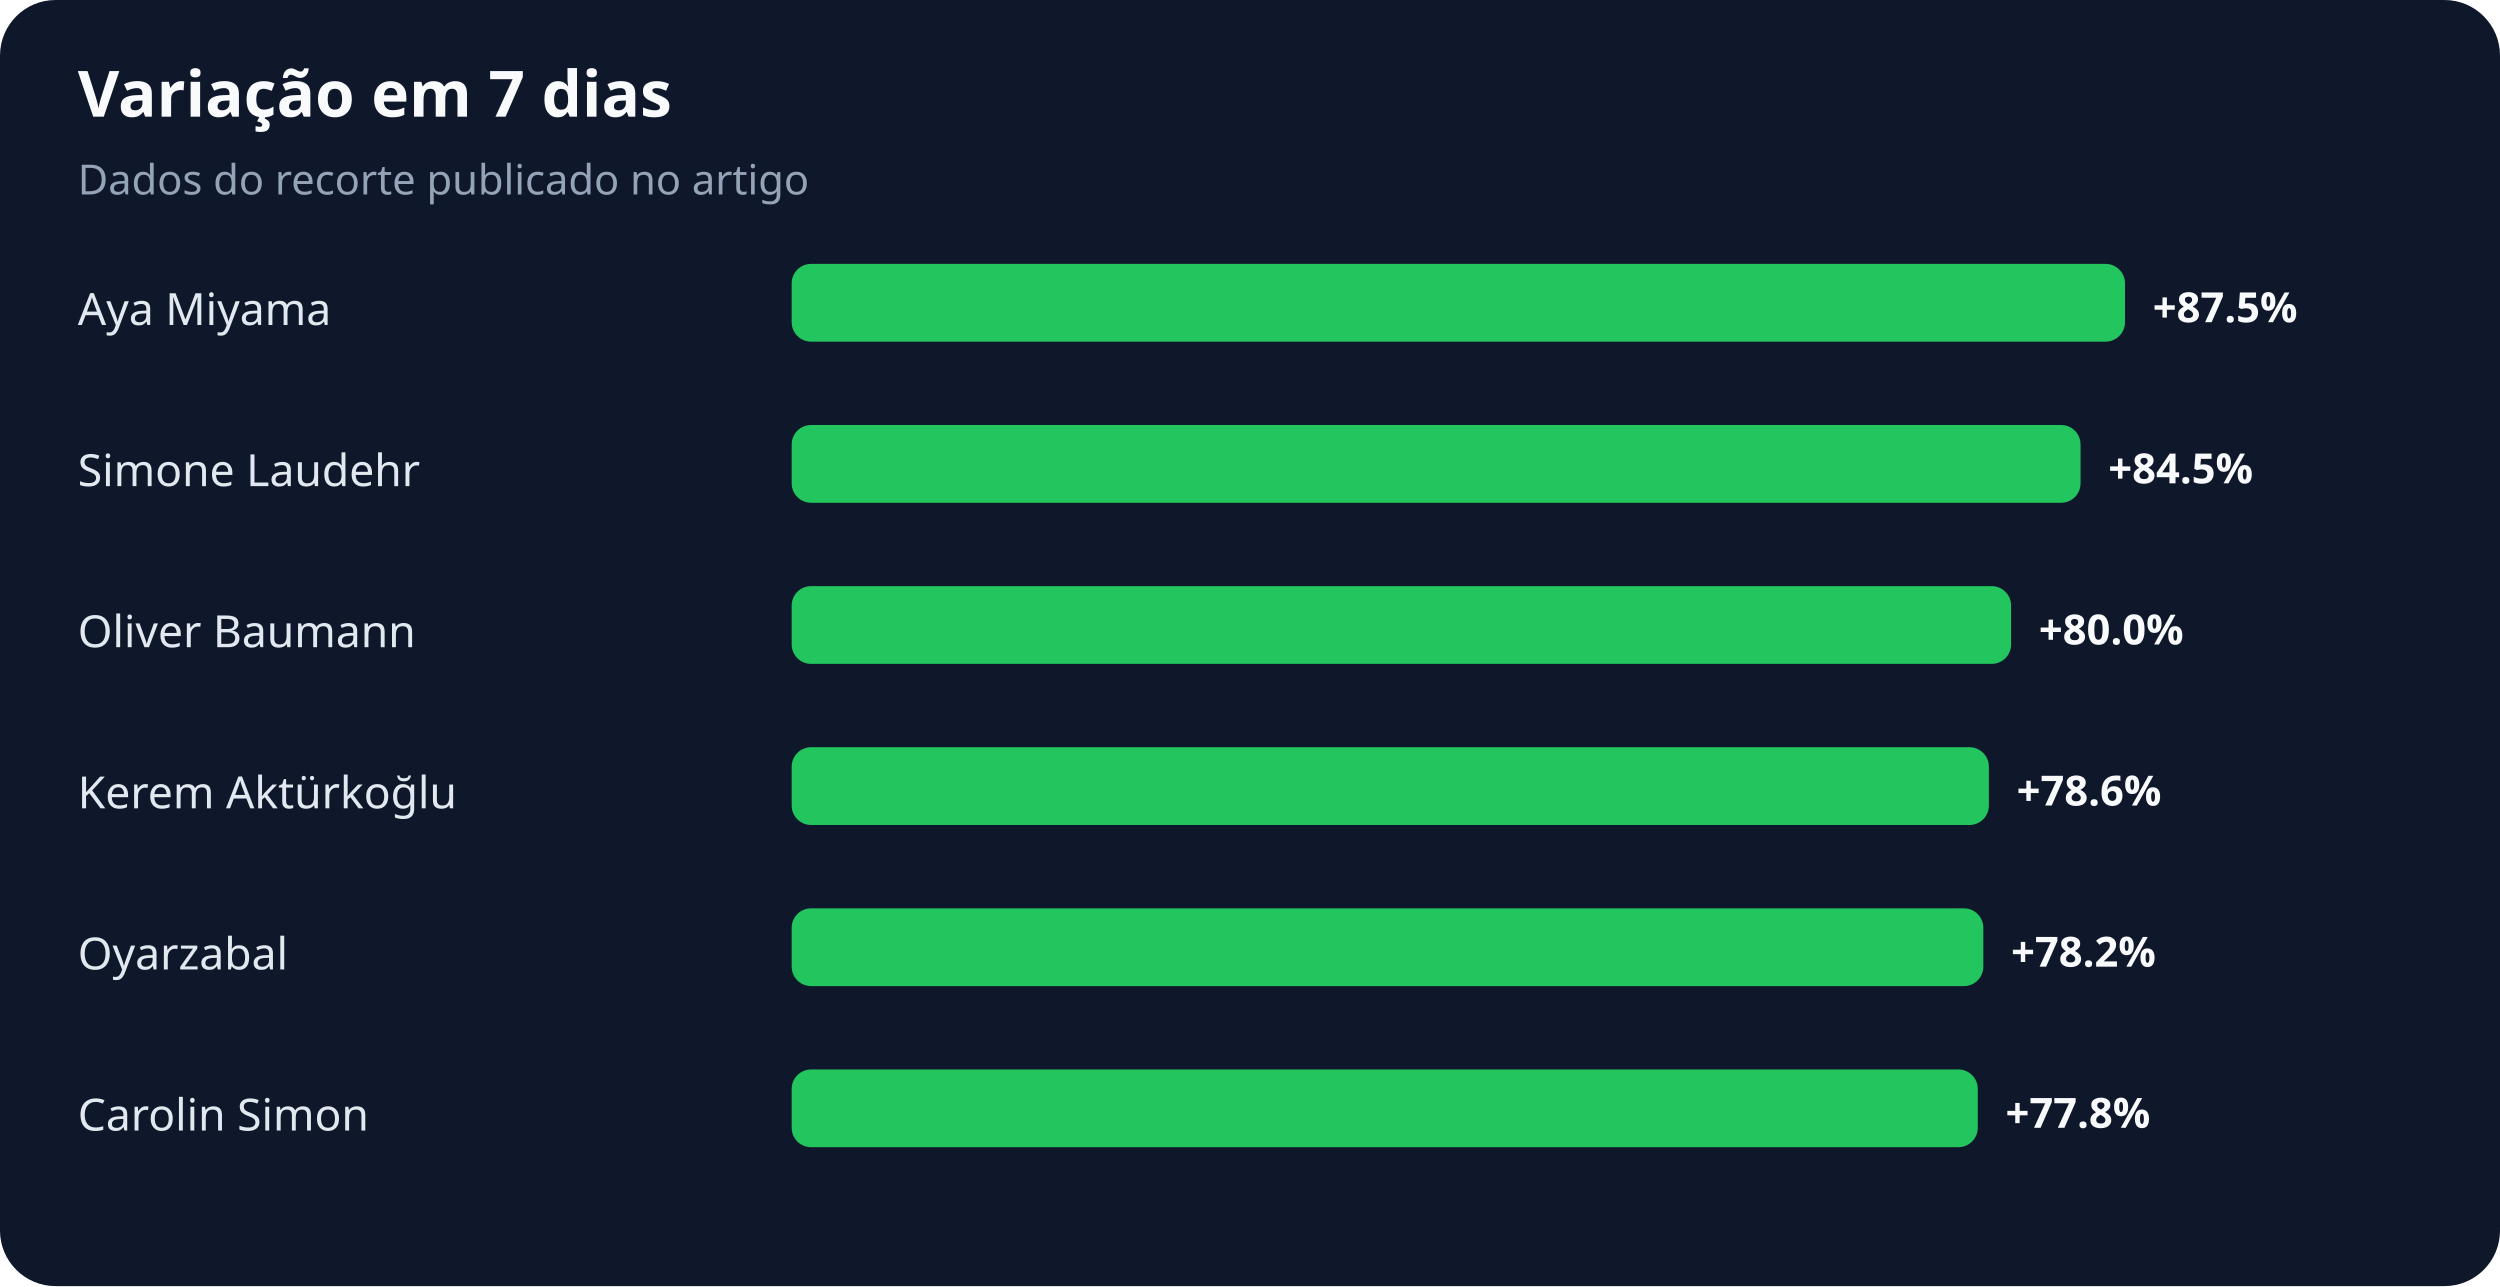
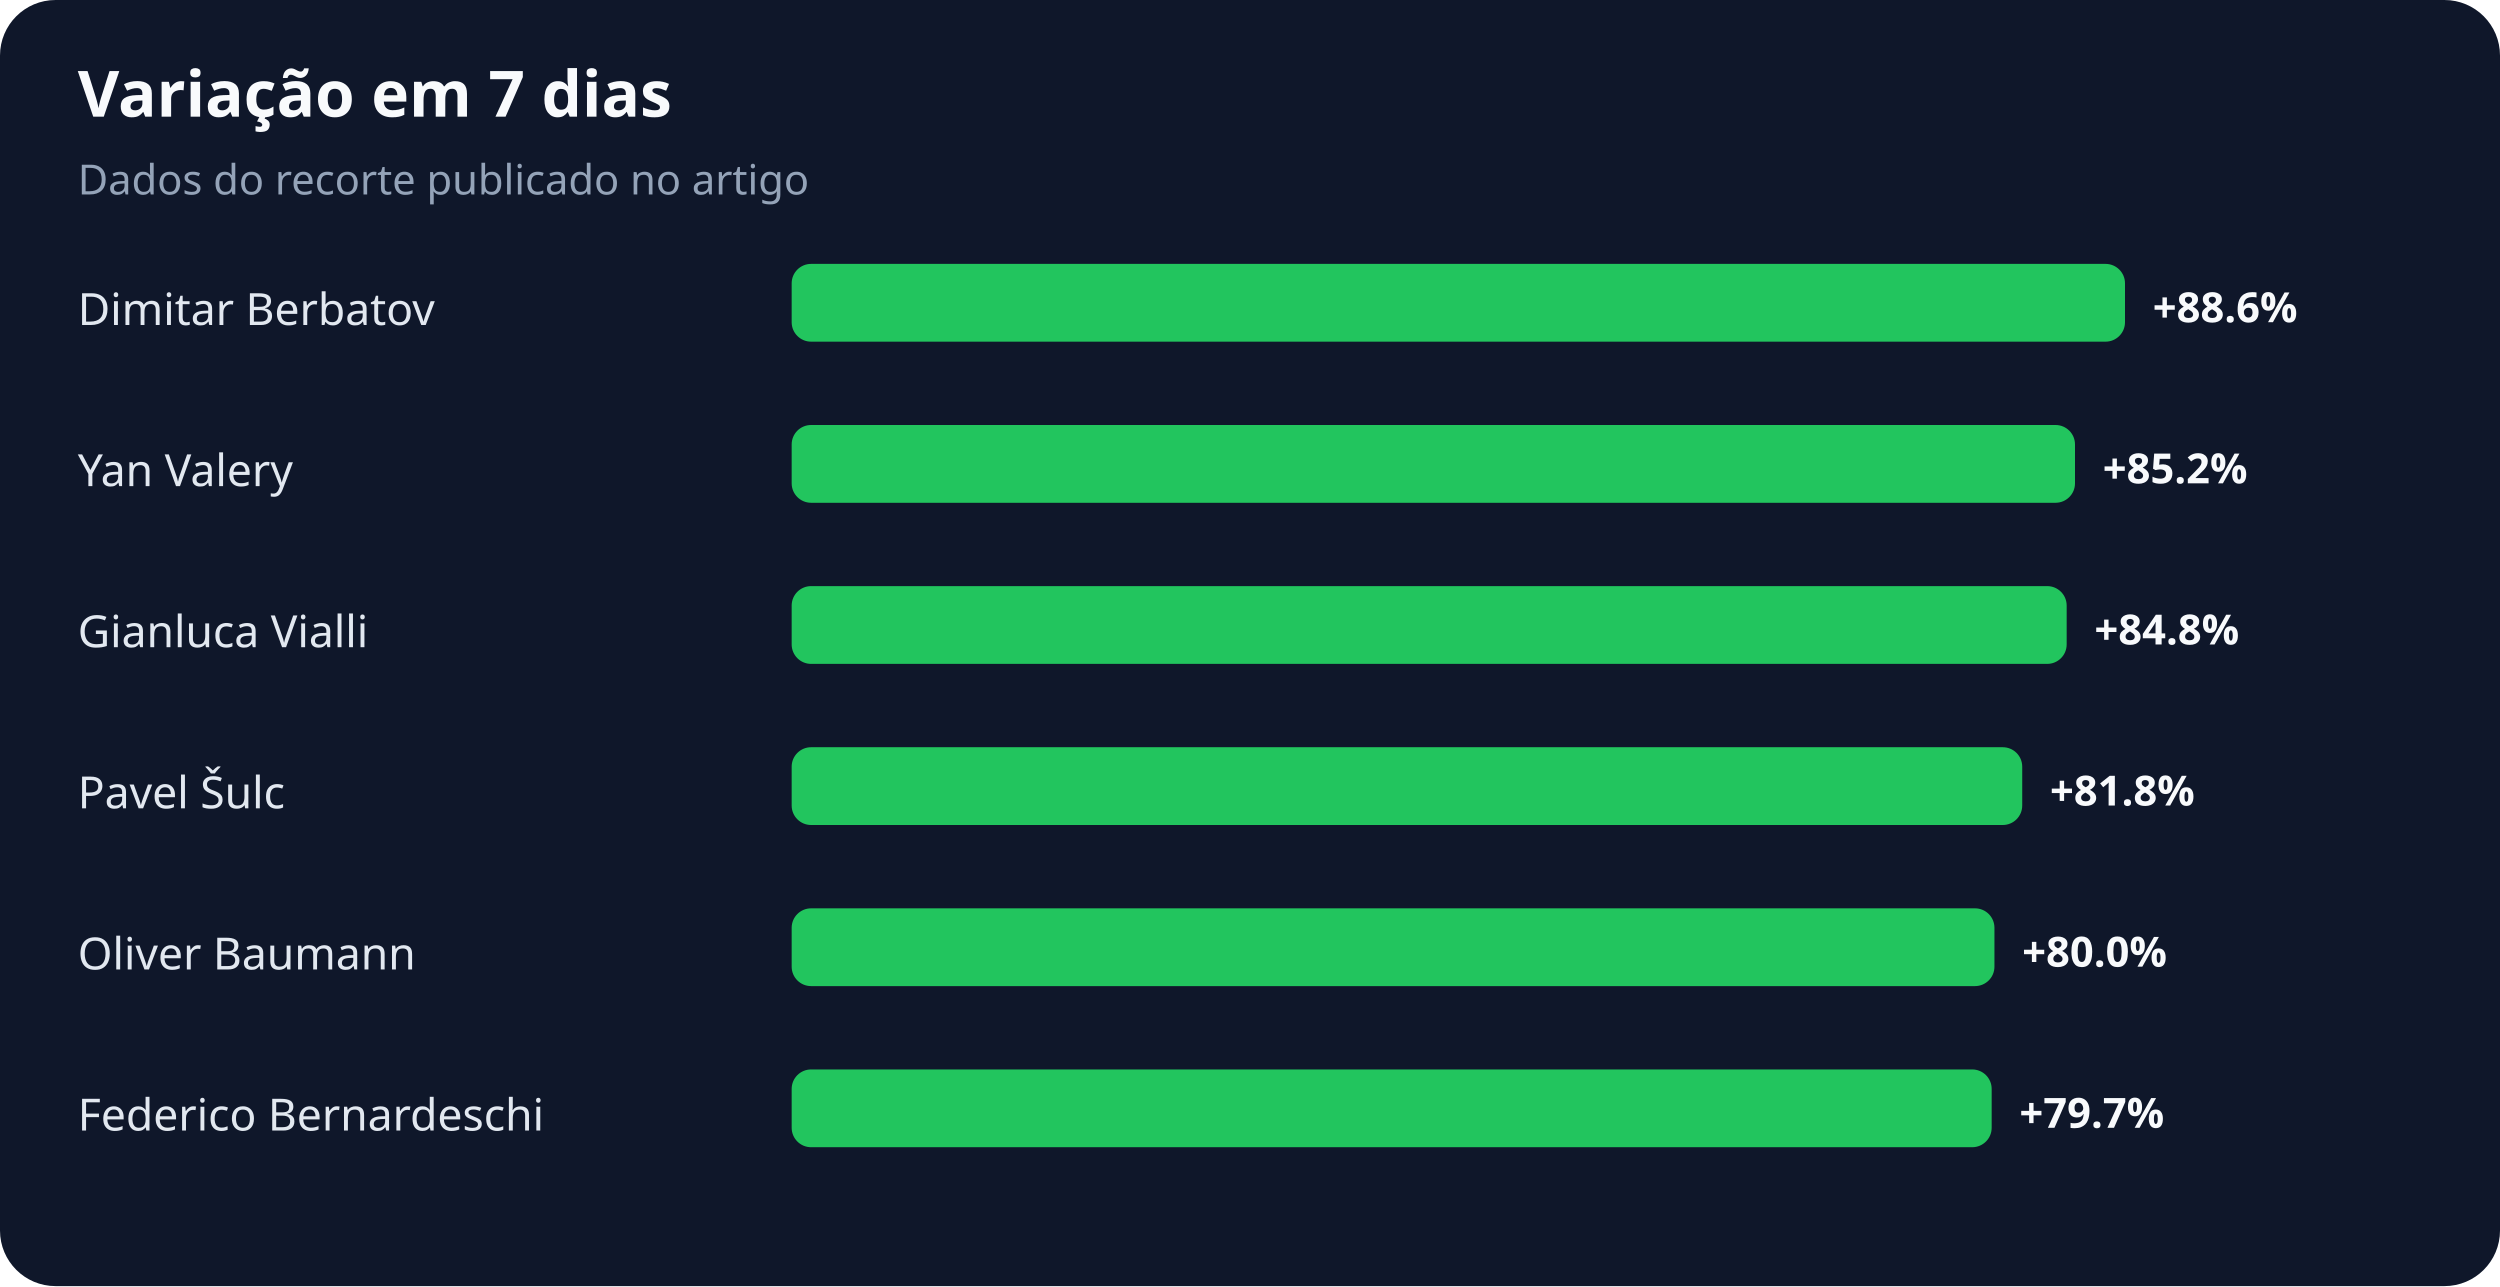
<svg xmlns="http://www.w3.org/2000/svg" width="900" height="463" viewBox="0 0 900 463" role="img" aria-labelledby="title desc">
  <rect width="100%" height="100%" rx="20" fill="#0f172a" />
  <text x="28" y="42" fill="#f8fafc" font-family="system-ui,sans-serif" font-size="23" font-weight="700">Variação em 7 dias</text>
  <text x="28" y="70" fill="#94a3b8" font-family="system-ui,sans-serif" font-size="15">Dados do recorte publicado no artigo</text>
-   <text x="28" y="117" fill="#e2e8f0" font-family="system-ui,sans-serif" font-size="16">Aya Miyama</text>
+   <text x="28" y="117" fill="#e2e8f0" font-family="system-ui,sans-serif" font-size="16">Dimitar Berbatov</text>
  <rect x="285" y="95" width="480" height="28" rx="7" fill="#22c55e" />
-   <text x="775" y="116" fill="#f8fafc" font-family="system-ui,sans-serif" font-size="15" font-weight="700">+87.5%</text>
-   <text x="28" y="175" fill="#e2e8f0" font-family="system-ui,sans-serif" font-size="16">Simone Laudehr</text>
-   <rect x="285" y="153" width="464" height="28" rx="7" fill="#22c55e" />
-   <text x="759" y="174" fill="#f8fafc" font-family="system-ui,sans-serif" font-size="15" font-weight="700">+84.5%</text>
-   <text x="28" y="233" fill="#e2e8f0" font-family="system-ui,sans-serif" font-size="16">Oliver Baumann</text>
-   <rect x="285" y="211" width="439" height="28" rx="7" fill="#22c55e" />
-   <text x="734" y="232" fill="#f8fafc" font-family="system-ui,sans-serif" font-size="15" font-weight="700">+80.0%</text>
-   <text x="28" y="291" fill="#e2e8f0" font-family="system-ui,sans-serif" font-size="16">Kerem Aktürkoğlu</text>
-   <rect x="285" y="269" width="431" height="28" rx="7" fill="#22c55e" />
-   <text x="726" y="290" fill="#f8fafc" font-family="system-ui,sans-serif" font-size="15" font-weight="700">+78.6%</text>
-   <text x="28" y="349" fill="#e2e8f0" font-family="system-ui,sans-serif" font-size="16">Oyarzabal</text>
-   <rect x="285" y="327" width="429" height="28" rx="7" fill="#22c55e" />
-   <text x="724" y="348" fill="#f8fafc" font-family="system-ui,sans-serif" font-size="15" font-weight="700">+78.2%</text>
-   <text x="28" y="407" fill="#e2e8f0" font-family="system-ui,sans-serif" font-size="16">Carolin Simon</text>
-   <rect x="285" y="385" width="427" height="28" rx="7" fill="#22c55e" />
-   <text x="722" y="406" fill="#f8fafc" font-family="system-ui,sans-serif" font-size="15" font-weight="700">+77.8%</text>
+   <text x="775" y="116" fill="#f8fafc" font-family="system-ui,sans-serif" font-size="15" font-weight="700">+88.6%</text>
+   <text x="28" y="175" fill="#e2e8f0" font-family="system-ui,sans-serif" font-size="16">Yan Valery</text>
+   <rect x="285" y="153" width="462" height="28" rx="7" fill="#22c55e" />
+   <text x="757" y="174" fill="#f8fafc" font-family="system-ui,sans-serif" font-size="15" font-weight="700">+85.2%</text>
+   <text x="28" y="233" fill="#e2e8f0" font-family="system-ui,sans-serif" font-size="16">Gianluca Vialli</text>
+   <rect x="285" y="211" width="459" height="28" rx="7" fill="#22c55e" />
+   <text x="754" y="232" fill="#f8fafc" font-family="system-ui,sans-serif" font-size="15" font-weight="700">+84.8%</text>
+   <text x="28" y="291" fill="#e2e8f0" font-family="system-ui,sans-serif" font-size="16">Pavel Šulc</text>
+   <rect x="285" y="269" width="443" height="28" rx="7" fill="#22c55e" />
+   <text x="738" y="290" fill="#f8fafc" font-family="system-ui,sans-serif" font-size="15" font-weight="700">+81.8%</text>
+   <text x="28" y="349" fill="#e2e8f0" font-family="system-ui,sans-serif" font-size="16">Oliver Baumann</text>
+   <rect x="285" y="327" width="433" height="28" rx="7" fill="#22c55e" />
+   <text x="728" y="348" fill="#f8fafc" font-family="system-ui,sans-serif" font-size="15" font-weight="700">+80.0%</text>
+   <text x="28" y="407" fill="#e2e8f0" font-family="system-ui,sans-serif" font-size="16">Federico Bernardeschi</text>
+   <rect x="285" y="385" width="432" height="28" rx="7" fill="#22c55e" />
+   <text x="727" y="406" fill="#f8fafc" font-family="system-ui,sans-serif" font-size="15" font-weight="700">+79.7%</text>
</svg>
